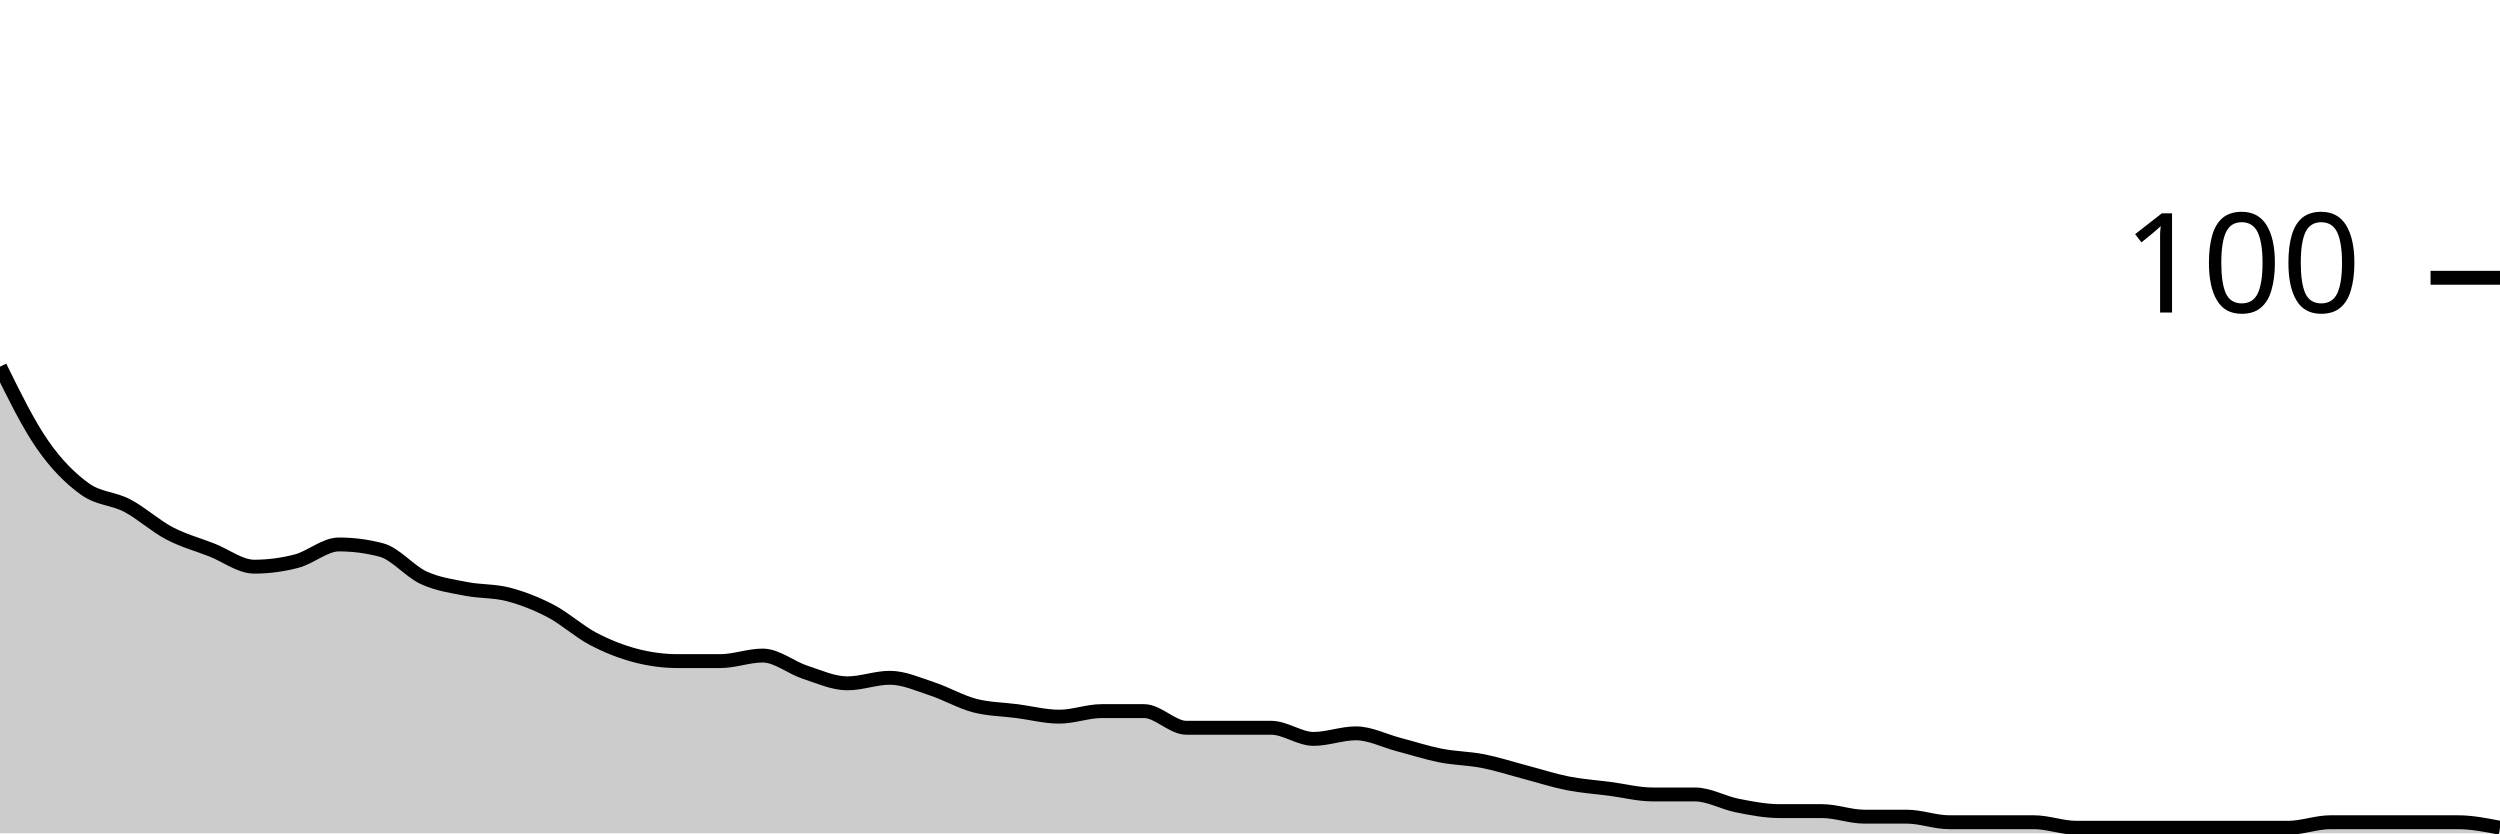
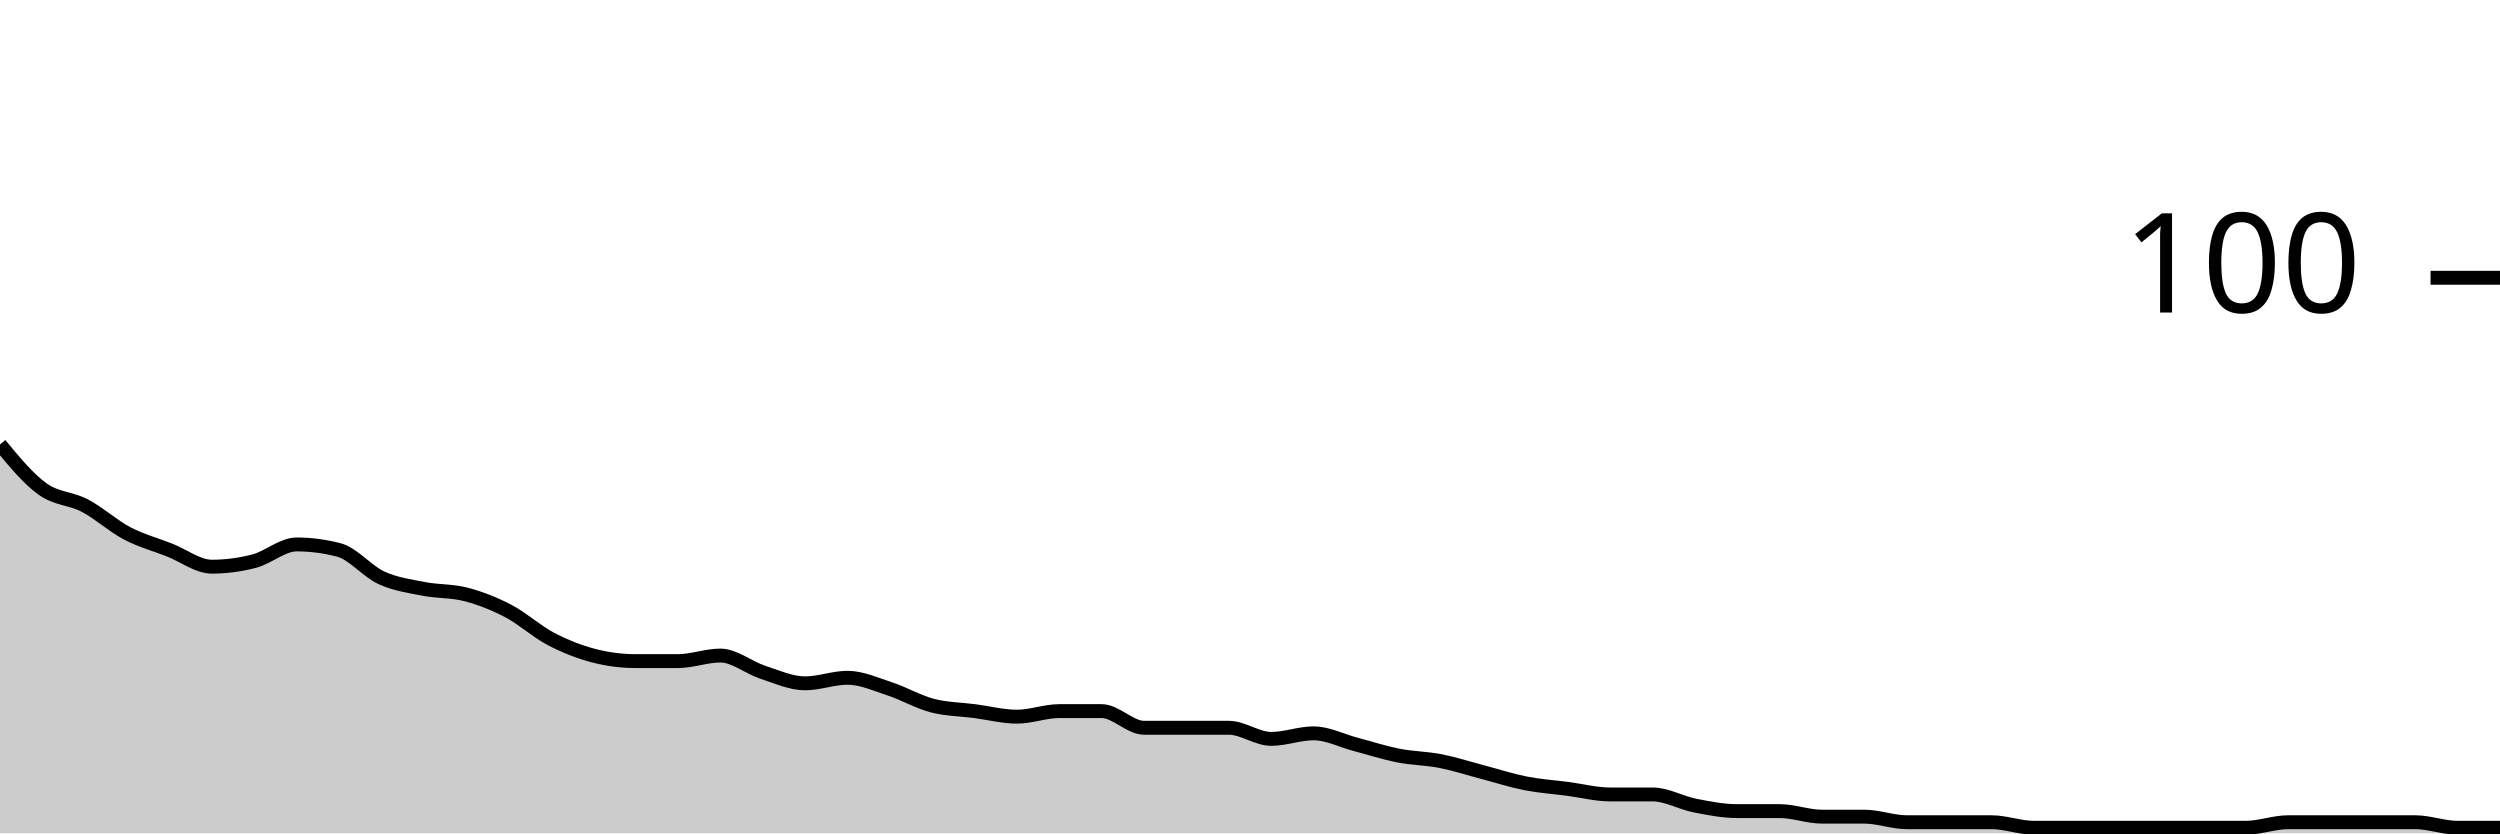
<svg xmlns="http://www.w3.org/2000/svg" viewBox="0 0 180 60">
  <g transform="translate(0,20)">
-     <path class="area" fill="rgba(0, 0, 0, 0.2)" d="M0,6.4C1.017,8.467,2.034,10.533,3.051,12C4.068,13.467,5.085,14.467,6.102,15.2C7.119,15.933,8.136,15.867,9.153,16.4C10.169,16.933,11.186,17.867,12.203,18.4C13.22,18.933,14.237,19.2,15.254,19.6C16.271,20,17.288,20.8,18.305,20.8C19.322,20.8,20.339,20.667,21.356,20.4C22.373,20.133,23.39,19.2,24.407,19.2C25.424,19.2,26.441,19.333,27.458,19.6C28.475,19.867,29.492,21.133,30.508,21.6C31.525,22.067,32.542,22.2,33.559,22.4C34.576,22.6,35.593,22.533,36.61,22.8C37.627,23.067,38.644,23.467,39.661,24C40.678,24.533,41.695,25.467,42.712,26C43.729,26.533,44.746,26.933,45.763,27.2C46.78,27.467,47.797,27.6,48.814,27.6C49.831,27.6,50.847,27.6,51.864,27.6C52.881,27.6,53.898,27.2,54.915,27.2C55.932,27.2,56.949,28.067,57.966,28.4C58.983,28.733,60,29.2,61.017,29.2C62.034,29.2,63.051,28.8,64.068,28.8C65.085,28.8,66.102,29.267,67.119,29.6C68.136,29.933,69.153,30.533,70.169,30.8C71.186,31.067,72.203,31.067,73.22,31.2C74.237,31.333,75.254,31.6,76.271,31.6C77.288,31.6,78.305,31.2,79.322,31.2C80.339,31.2,81.356,31.2,82.373,31.2C83.39,31.2,84.407,32.4,85.424,32.4C86.441,32.4,87.458,32.4,88.475,32.4C89.492,32.4,90.508,32.4,91.525,32.4C92.542,32.4,93.559,33.2,94.576,33.2C95.593,33.2,96.61,32.8,97.627,32.8C98.644,32.8,99.661,33.333,100.678,33.6C101.695,33.867,102.712,34.2,103.729,34.4C104.746,34.6,105.763,34.6,106.78,34.8C107.797,35,108.814,35.333,109.831,35.6C110.847,35.867,111.864,36.2,112.881,36.4C113.898,36.6,114.915,36.667,115.932,36.8C116.949,36.933,117.966,37.2,118.983,37.2C120,37.2,121.017,37.2,122.034,37.2C123.051,37.2,124.068,37.8,125.085,38C126.102,38.2,127.119,38.4,128.136,38.4C129.153,38.4,130.169,38.4,131.186,38.4C132.203,38.4,133.22,38.8,134.237,38.8C135.254,38.8,136.271,38.8,137.288,38.8C138.305,38.8,139.322,39.2,140.339,39.2C141.356,39.2,142.373,39.2,143.39,39.2C144.407,39.2,145.424,39.2,146.441,39.2C147.458,39.2,148.475,39.6,149.492,39.6C150.508,39.6,151.525,39.6,152.542,39.6C153.559,39.6,154.576,39.6,155.593,39.6C156.61,39.6,157.627,39.6,158.644,39.6C159.661,39.6,160.678,39.6,161.695,39.6C162.712,39.6,163.729,39.6,164.746,39.6C165.763,39.6,166.78,39.2,167.797,39.2C168.814,39.2,169.831,39.2,170.847,39.2C171.864,39.2,172.881,39.2,173.898,39.2C174.915,39.2,175.932,39.2,176.949,39.2C177.966,39.2,178.983,39.4,180,39.6L180,40C178.983,40,177.966,40,176.949,40C175.932,40,174.915,40,173.898,40C172.881,40,171.864,40,170.847,40C169.831,40,168.814,40,167.797,40C166.78,40,165.763,40,164.746,40C163.729,40,162.712,40,161.695,40C160.678,40,159.661,40,158.644,40C157.627,40,156.61,40,155.593,40C154.576,40,153.559,40,152.542,40C151.525,40,150.508,40,149.492,40C148.475,40,147.458,40,146.441,40C145.424,40,144.407,40,143.39,40C142.373,40,141.356,40,140.339,40C139.322,40,138.305,40,137.288,40C136.271,40,135.254,40,134.237,40C133.22,40,132.203,40,131.186,40C130.169,40,129.153,40,128.136,40C127.119,40,126.102,40,125.085,40C124.068,40,123.051,40,122.034,40C121.017,40,120,40,118.983,40C117.966,40,116.949,40,115.932,40C114.915,40,113.898,40,112.881,40C111.864,40,110.847,40,109.831,40C108.814,40,107.797,40,106.78,40C105.763,40,104.746,40,103.729,40C102.712,40,101.695,40,100.678,40C99.661,40,98.644,40,97.627,40C96.61,40,95.593,40,94.576,40C93.559,40,92.542,40,91.525,40C90.508,40,89.492,40,88.475,40C87.458,40,86.441,40,85.424,40C84.407,40,83.39,40,82.373,40C81.356,40,80.339,40,79.322,40C78.305,40,77.288,40,76.271,40C75.254,40,74.237,40,73.22,40C72.203,40,71.186,40,70.169,40C69.153,40,68.136,40,67.119,40C66.102,40,65.085,40,64.068,40C63.051,40,62.034,40,61.017,40C60,40,58.983,40,57.966,40C56.949,40,55.932,40,54.915,40C53.898,40,52.881,40,51.864,40C50.847,40,49.831,40,48.814,40C47.797,40,46.78,40,45.763,40C44.746,40,43.729,40,42.712,40C41.695,40,40.678,40,39.661,40C38.644,40,37.627,40,36.61,40C35.593,40,34.576,40,33.559,40C32.542,40,31.525,40,30.508,40C29.492,40,28.475,40,27.458,40C26.441,40,25.424,40,24.407,40C23.39,40,22.373,40,21.356,40C20.339,40,19.322,40,18.305,40C17.288,40,16.271,40,15.254,40C14.237,40,13.22,40,12.203,40C11.186,40,10.169,40,9.153,40C8.136,40,7.119,40,6.102,40C5.085,40,4.068,40,3.051,40C2.034,40,1.017,40,0,40Z" />
-     <path class="line" stroke="black" fill="none" d="M0,6.4C1.017,8.467,2.034,10.533,3.051,12C4.068,13.467,5.085,14.467,6.102,15.2C7.119,15.933,8.136,15.867,9.153,16.4C10.169,16.933,11.186,17.867,12.203,18.4C13.22,18.933,14.237,19.2,15.254,19.6C16.271,20,17.288,20.8,18.305,20.8C19.322,20.8,20.339,20.667,21.356,20.4C22.373,20.133,23.39,19.2,24.407,19.2C25.424,19.2,26.441,19.333,27.458,19.6C28.475,19.867,29.492,21.133,30.508,21.6C31.525,22.067,32.542,22.2,33.559,22.4C34.576,22.6,35.593,22.533,36.61,22.8C37.627,23.067,38.644,23.467,39.661,24C40.678,24.533,41.695,25.467,42.712,26C43.729,26.533,44.746,26.933,45.763,27.2C46.78,27.467,47.797,27.6,48.814,27.6C49.831,27.6,50.847,27.6,51.864,27.6C52.881,27.6,53.898,27.2,54.915,27.2C55.932,27.2,56.949,28.067,57.966,28.4C58.983,28.733,60,29.2,61.017,29.2C62.034,29.2,63.051,28.8,64.068,28.8C65.085,28.8,66.102,29.267,67.119,29.6C68.136,29.933,69.153,30.533,70.169,30.8C71.186,31.067,72.203,31.067,73.22,31.2C74.237,31.333,75.254,31.6,76.271,31.6C77.288,31.6,78.305,31.2,79.322,31.2C80.339,31.2,81.356,31.2,82.373,31.2C83.39,31.2,84.407,32.4,85.424,32.4C86.441,32.4,87.458,32.4,88.475,32.4C89.492,32.4,90.508,32.4,91.525,32.4C92.542,32.4,93.559,33.2,94.576,33.2C95.593,33.2,96.61,32.8,97.627,32.8C98.644,32.8,99.661,33.333,100.678,33.6C101.695,33.867,102.712,34.2,103.729,34.4C104.746,34.6,105.763,34.6,106.78,34.8C107.797,35,108.814,35.333,109.831,35.6C110.847,35.867,111.864,36.2,112.881,36.4C113.898,36.6,114.915,36.667,115.932,36.8C116.949,36.933,117.966,37.2,118.983,37.2C120,37.2,121.017,37.2,122.034,37.2C123.051,37.2,124.068,37.8,125.085,38C126.102,38.2,127.119,38.4,128.136,38.4C129.153,38.4,130.169,38.4,131.186,38.4C132.203,38.4,133.22,38.8,134.237,38.8C135.254,38.8,136.271,38.8,137.288,38.8C138.305,38.8,139.322,39.2,140.339,39.2C141.356,39.2,142.373,39.2,143.39,39.2C144.407,39.2,145.424,39.2,146.441,39.2C147.458,39.2,148.475,39.6,149.492,39.6C150.508,39.6,151.525,39.6,152.542,39.6C153.559,39.6,154.576,39.6,155.593,39.6C156.61,39.6,157.627,39.6,158.644,39.6C159.661,39.6,160.678,39.6,161.695,39.6C162.712,39.6,163.729,39.6,164.746,39.6C165.763,39.6,166.78,39.2,167.797,39.2C168.814,39.2,169.831,39.2,170.847,39.2C171.864,39.2,172.881,39.2,173.898,39.2C174.915,39.2,175.932,39.2,176.949,39.2C177.966,39.2,178.983,39.4,180,39.6" />
+     <path class="area" fill="rgba(0, 0, 0, 0.2)" d="M0,12C1.017,13.233,2.034,14.467,3.051,15.2C4.068,15.933,5.085,15.867,6.102,16.4C7.119,16.933,8.136,17.867,9.153,18.4C10.169,18.933,11.186,19.2,12.203,19.6C13.22,20,14.237,20.8,15.254,20.8C16.271,20.8,17.288,20.667,18.305,20.4C19.322,20.133,20.339,19.2,21.356,19.2C22.373,19.2,23.39,19.333,24.407,19.6C25.424,19.867,26.441,21.133,27.458,21.6C28.475,22.067,29.492,22.2,30.508,22.4C31.525,22.6,32.542,22.533,33.559,22.8C34.576,23.067,35.593,23.467,36.61,24C37.627,24.533,38.644,25.467,39.661,26C40.678,26.533,41.695,26.933,42.712,27.2C43.729,27.467,44.746,27.6,45.763,27.6C46.78,27.6,47.797,27.6,48.814,27.6C49.831,27.6,50.847,27.2,51.864,27.2C52.881,27.2,53.898,28.067,54.915,28.4C55.932,28.733,56.949,29.2,57.966,29.2C58.983,29.2,60,28.8,61.017,28.8C62.034,28.8,63.051,29.267,64.068,29.6C65.085,29.933,66.102,30.533,67.119,30.8C68.136,31.067,69.153,31.067,70.169,31.2C71.186,31.333,72.203,31.6,73.22,31.6C74.237,31.6,75.254,31.2,76.271,31.2C77.288,31.2,78.305,31.2,79.322,31.2C80.339,31.2,81.356,32.4,82.373,32.4C83.39,32.4,84.407,32.4,85.424,32.4C86.441,32.4,87.458,32.4,88.475,32.4C89.492,32.4,90.508,33.2,91.525,33.2C92.542,33.2,93.559,32.8,94.576,32.8C95.593,32.8,96.61,33.333,97.627,33.6C98.644,33.867,99.661,34.2,100.678,34.4C101.695,34.6,102.712,34.6,103.729,34.8C104.746,35,105.763,35.333,106.78,35.6C107.797,35.867,108.814,36.2,109.831,36.4C110.847,36.6,111.864,36.667,112.881,36.8C113.898,36.933,114.915,37.2,115.932,37.2C116.949,37.2,117.966,37.2,118.983,37.2C120,37.2,121.017,37.8,122.034,38C123.051,38.2,124.068,38.4,125.085,38.4C126.102,38.4,127.119,38.4,128.136,38.4C129.153,38.4,130.169,38.8,131.186,38.8C132.203,38.8,133.22,38.8,134.237,38.8C135.254,38.8,136.271,39.2,137.288,39.2C138.305,39.2,139.322,39.2,140.339,39.2C141.356,39.2,142.373,39.2,143.39,39.2C144.407,39.2,145.424,39.6,146.441,39.6C147.458,39.6,148.475,39.6,149.492,39.6C150.508,39.6,151.525,39.6,152.542,39.6C153.559,39.6,154.576,39.6,155.593,39.6C156.61,39.6,157.627,39.6,158.644,39.6C159.661,39.6,160.678,39.6,161.695,39.6C162.712,39.6,163.729,39.2,164.746,39.2C165.763,39.2,166.78,39.2,167.797,39.2C168.814,39.2,169.831,39.2,170.847,39.2C171.864,39.2,172.881,39.2,173.898,39.2C174.915,39.2,175.932,39.6,176.949,39.6C177.966,39.6,178.983,39.6,180,39.6L180,40C178.983,40,177.966,40,176.949,40C175.932,40,174.915,40,173.898,40C172.881,40,171.864,40,170.847,40C169.831,40,168.814,40,167.797,40C166.78,40,165.763,40,164.746,40C163.729,40,162.712,40,161.695,40C160.678,40,159.661,40,158.644,40C157.627,40,156.61,40,155.593,40C154.576,40,153.559,40,152.542,40C151.525,40,150.508,40,149.492,40C148.475,40,147.458,40,146.441,40C145.424,40,144.407,40,143.39,40C142.373,40,141.356,40,140.339,40C139.322,40,138.305,40,137.288,40C136.271,40,135.254,40,134.237,40C133.22,40,132.203,40,131.186,40C130.169,40,129.153,40,128.136,40C127.119,40,126.102,40,125.085,40C124.068,40,123.051,40,122.034,40C121.017,40,120,40,118.983,40C117.966,40,116.949,40,115.932,40C114.915,40,113.898,40,112.881,40C111.864,40,110.847,40,109.831,40C108.814,40,107.797,40,106.78,40C105.763,40,104.746,40,103.729,40C102.712,40,101.695,40,100.678,40C99.661,40,98.644,40,97.627,40C96.61,40,95.593,40,94.576,40C93.559,40,92.542,40,91.525,40C90.508,40,89.492,40,88.475,40C87.458,40,86.441,40,85.424,40C84.407,40,83.39,40,82.373,40C81.356,40,80.339,40,79.322,40C78.305,40,77.288,40,76.271,40C75.254,40,74.237,40,73.22,40C72.203,40,71.186,40,70.169,40C69.153,40,68.136,40,67.119,40C66.102,40,65.085,40,64.068,40C63.051,40,62.034,40,61.017,40C60,40,58.983,40,57.966,40C56.949,40,55.932,40,54.915,40C53.898,40,52.881,40,51.864,40C50.847,40,49.831,40,48.814,40C47.797,40,46.78,40,45.763,40C44.746,40,43.729,40,42.712,40C41.695,40,40.678,40,39.661,40C38.644,40,37.627,40,36.61,40C35.593,40,34.576,40,33.559,40C32.542,40,31.525,40,30.508,40C29.492,40,28.475,40,27.458,40C26.441,40,25.424,40,24.407,40C23.39,40,22.373,40,21.356,40C20.339,40,19.322,40,18.305,40C17.288,40,16.271,40,15.254,40C14.237,40,13.22,40,12.203,40C11.186,40,10.169,40,9.153,40C8.136,40,7.119,40,6.102,40C5.085,40,4.068,40,3.051,40C2.034,40,1.017,40,0,40Z" />
+     <path class="line" stroke="black" fill="none" d="M0,12C1.017,13.233,2.034,14.467,3.051,15.2C4.068,15.933,5.085,15.867,6.102,16.4C7.119,16.933,8.136,17.867,9.153,18.4C10.169,18.933,11.186,19.2,12.203,19.6C13.22,20,14.237,20.8,15.254,20.8C16.271,20.8,17.288,20.667,18.305,20.4C19.322,20.133,20.339,19.2,21.356,19.2C22.373,19.2,23.39,19.333,24.407,19.6C25.424,19.867,26.441,21.133,27.458,21.6C28.475,22.067,29.492,22.2,30.508,22.4C31.525,22.6,32.542,22.533,33.559,22.8C34.576,23.067,35.593,23.467,36.61,24C37.627,24.533,38.644,25.467,39.661,26C40.678,26.533,41.695,26.933,42.712,27.2C43.729,27.467,44.746,27.6,45.763,27.6C46.78,27.6,47.797,27.6,48.814,27.6C49.831,27.6,50.847,27.2,51.864,27.2C52.881,27.2,53.898,28.067,54.915,28.4C55.932,28.733,56.949,29.2,57.966,29.2C58.983,29.2,60,28.8,61.017,28.8C62.034,28.8,63.051,29.267,64.068,29.6C65.085,29.933,66.102,30.533,67.119,30.8C68.136,31.067,69.153,31.067,70.169,31.2C71.186,31.333,72.203,31.6,73.22,31.6C74.237,31.6,75.254,31.2,76.271,31.2C77.288,31.2,78.305,31.2,79.322,31.2C80.339,31.2,81.356,32.4,82.373,32.4C83.39,32.4,84.407,32.4,85.424,32.4C86.441,32.4,87.458,32.4,88.475,32.4C89.492,32.4,90.508,33.2,91.525,33.2C92.542,33.2,93.559,32.8,94.576,32.8C95.593,32.8,96.61,33.333,97.627,33.6C98.644,33.867,99.661,34.2,100.678,34.4C101.695,34.6,102.712,34.6,103.729,34.8C104.746,35,105.763,35.333,106.78,35.6C107.797,35.867,108.814,36.2,109.831,36.4C110.847,36.6,111.864,36.667,112.881,36.8C113.898,36.933,114.915,37.2,115.932,37.2C116.949,37.2,117.966,37.2,118.983,37.2C120,37.2,121.017,37.8,122.034,38C123.051,38.2,124.068,38.4,125.085,38.4C126.102,38.4,127.119,38.4,128.136,38.4C129.153,38.4,130.169,38.8,131.186,38.8C132.203,38.8,133.22,38.8,134.237,38.8C135.254,38.8,136.271,39.2,137.288,39.2C138.305,39.2,139.322,39.2,140.339,39.2C141.356,39.2,142.373,39.2,143.39,39.2C144.407,39.2,145.424,39.6,146.441,39.6C147.458,39.6,148.475,39.6,149.492,39.6C150.508,39.6,151.525,39.6,152.542,39.6C153.559,39.6,154.576,39.6,155.593,39.6C156.61,39.6,157.627,39.6,158.644,39.6C159.661,39.6,160.678,39.6,161.695,39.6C162.712,39.6,163.729,39.2,164.746,39.2C165.763,39.2,166.78,39.2,167.797,39.2C168.814,39.2,169.831,39.2,170.847,39.2C171.864,39.2,172.881,39.2,173.898,39.2C174.915,39.2,175.932,39.6,176.949,39.6C177.966,39.6,178.983,39.6,180,39.6" />
    <path class="axis-ceiling" stroke-width="1" stroke="black" fill="none" d="M175,0L180,0" />
    <text class="axis-ceiling-label" font-family="sans-serif" text-anchor="end" font-size="10px" x="170" y="2.5">100</text>
  </g>
</svg>
